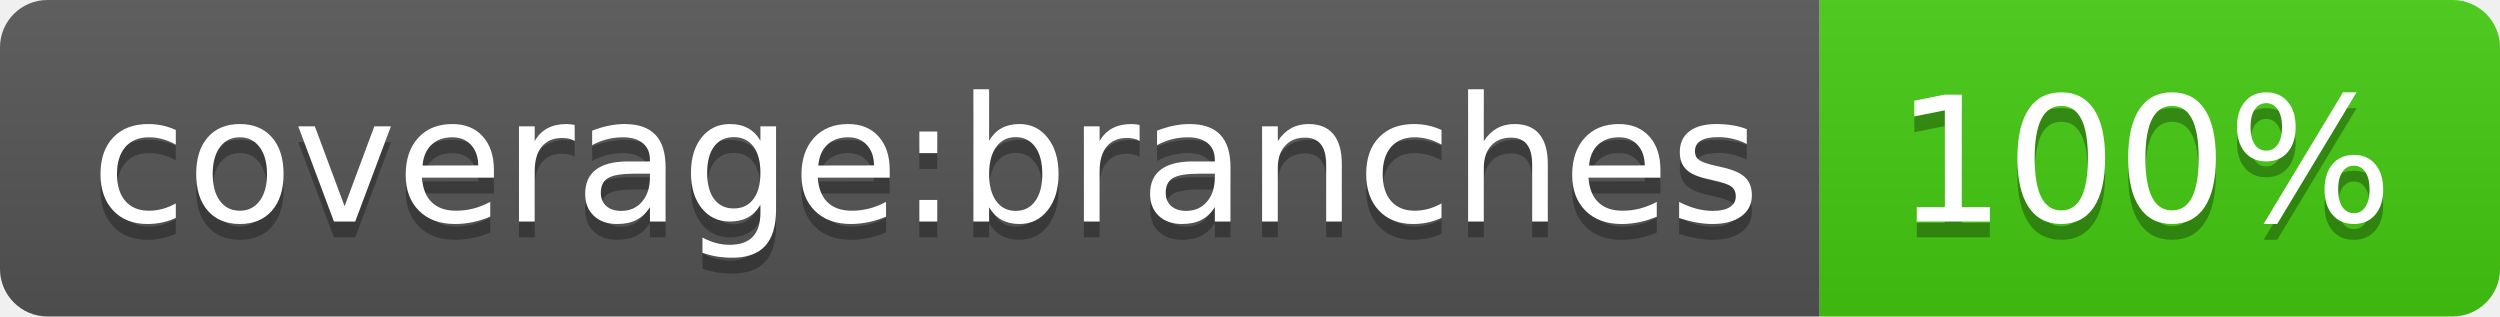
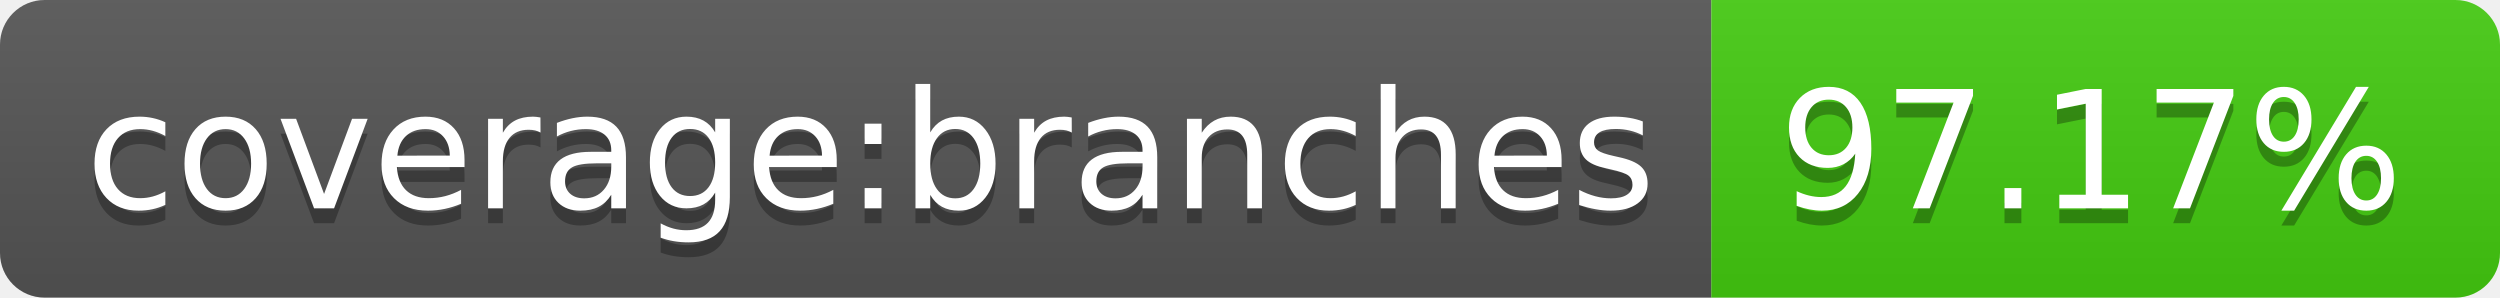
- <svg xmlns="http://www.w3.org/2000/svg" width="158" height="20" role="img" aria-label="coverage:branches: 100%">
+ <svg xmlns="http://www.w3.org/2000/svg" width="168" height="20" role="img" aria-label="coverage:branches: 97.17%">
  <linearGradient id="s" x2="0" y2="100%">
    <stop offset="0" stop-color="#bbb" stop-opacity=".1" />
    <stop offset="1" stop-opacity=".1" />
  </linearGradient>
  <clipPath id="r">
-     <rect width="158" height="20" rx="3" fill="#fff" />
+     <rect width="168" height="20" rx="3" fill="#fff" />
  </clipPath>
  <g clip-path="url(#r)">
    <rect width="115" height="20" fill="#555" />
-     <rect x="115" width="43" height="20" fill="#4c1" />
-     <rect width="158" height="20" fill="url(#s)" />
+     <rect x="115" width="53" height="20" fill="#4c1" />
+     <rect width="168" height="20" fill="url(#s)" />
  </g>
  <g fill="#fff" text-anchor="middle" font-family="Verdana,Geneva,DejaVu Sans,sans-serif" text-rendering="geometricPrecision" font-size="110">
    <text aria-hidden="true" x="585" y="150" fill="#010101" fill-opacity=".3" transform="scale(.1)" textLength="1050">coverage:branches</text>
    <text x="585" y="140" transform="scale(.1)" fill="#fff" textLength="1050">coverage:branches</text>
-     <text aria-hidden="true" x="1355" y="150" fill="#010101" fill-opacity=".3" transform="scale(.1)" textLength="330">100%</text>
-     <text x="1355" y="140" transform="scale(.1)" fill="#fff" textLength="330">100%</text>
+     <text aria-hidden="true" x="1405" y="150" fill="#010101" fill-opacity=".3" transform="scale(.1)" textLength="430">97.17%</text>
+     <text x="1405" y="140" transform="scale(.1)" fill="#fff" textLength="430">97.17%</text>
  </g>
</svg>
